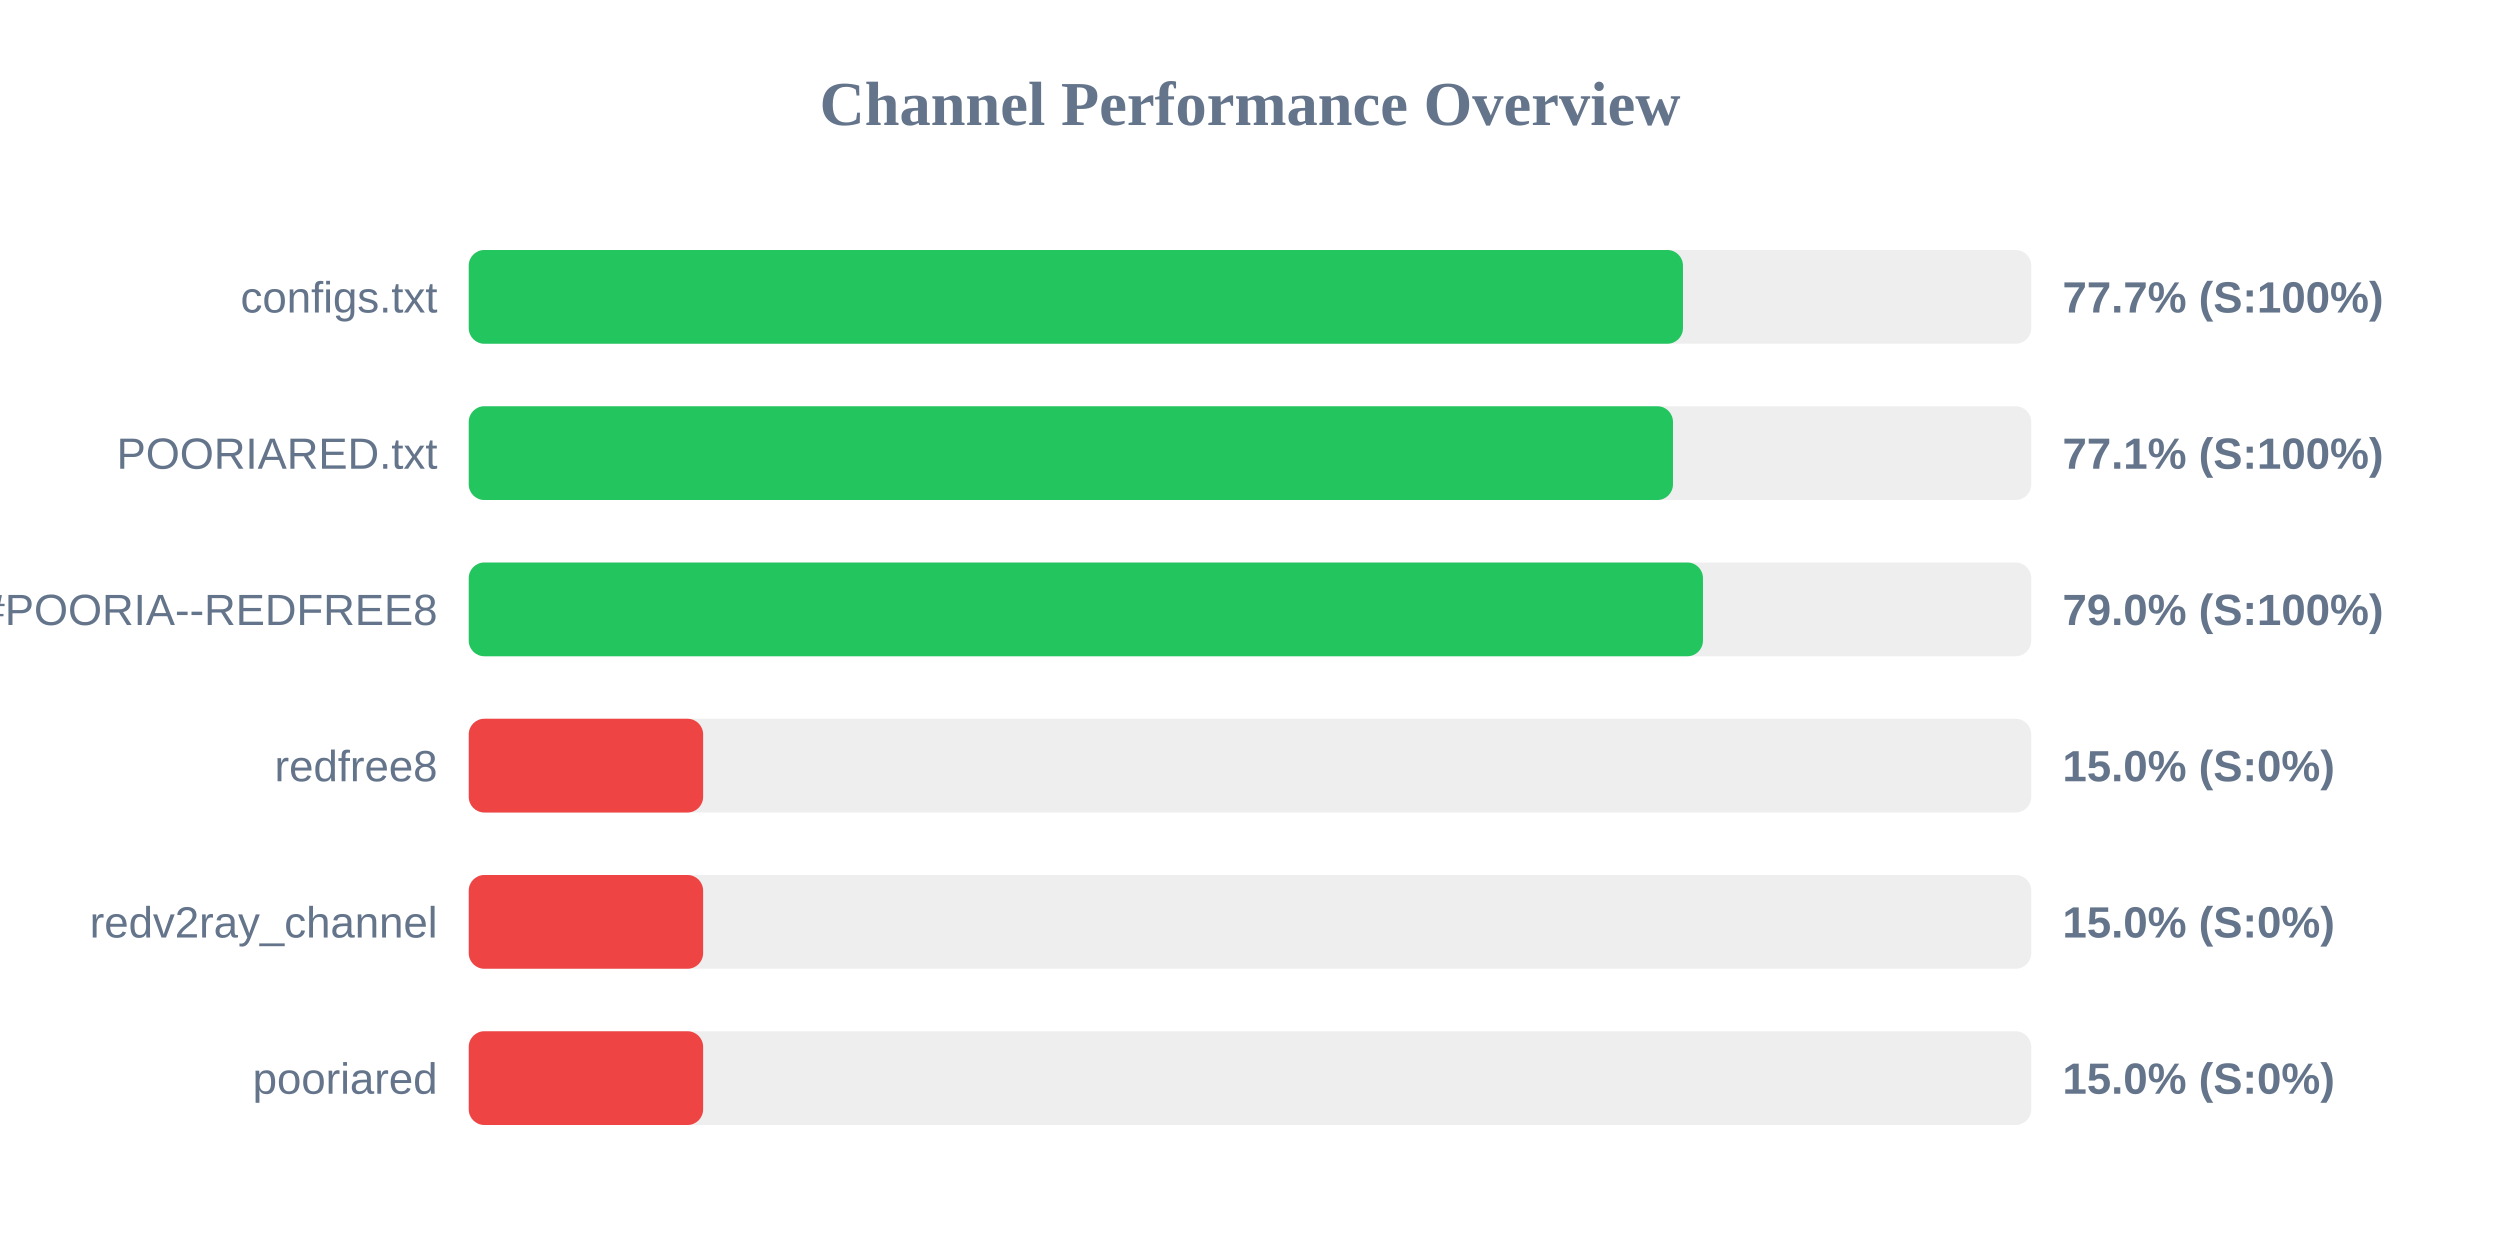
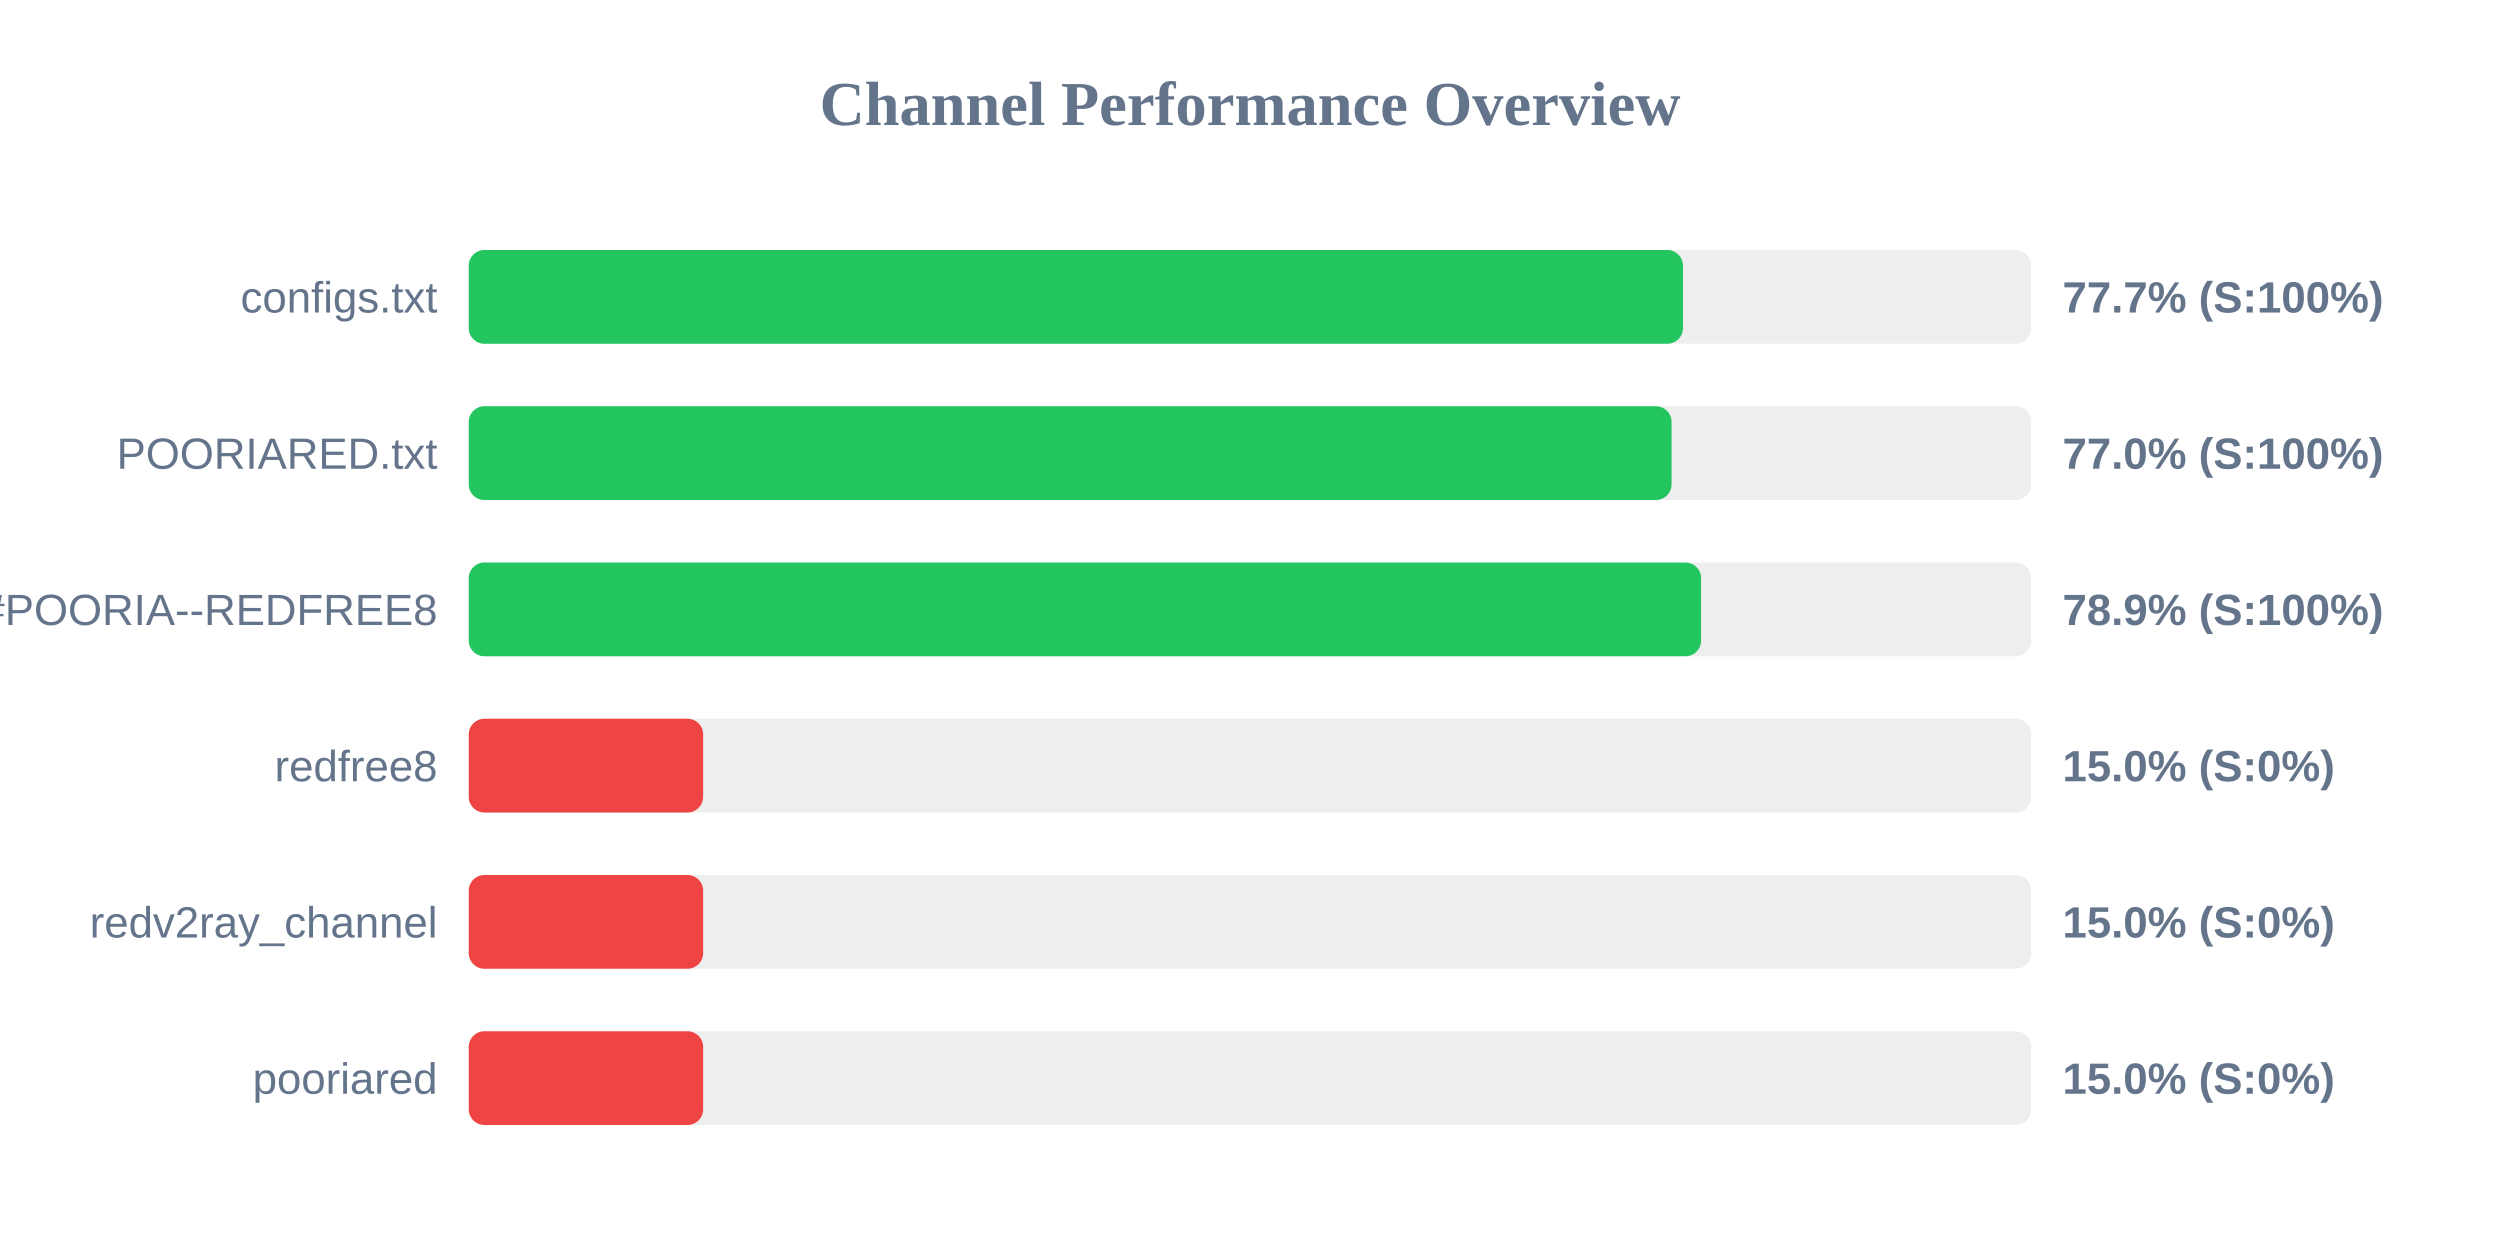
<svg xmlns="http://www.w3.org/2000/svg" width="800" height="400" version="1.1">
  <style>
        .row { font: 14px Arial; fill: #64748b; }
        .score { font: bold 14px Arial; fill: #64748b; }
    </style>
  <text x="400" y="40" text-anchor="middle" font-size="20px" font-weight="bold" fill="#64748b">Channel Performance Overview</text>
  <rect x="150" y="80" width="500" height="30" fill="#eee" rx="5" />
  <rect x="150" y="80" width="388.55" height="30" fill="#22c55e" rx="5" />
  <text x="140" y="100" text-anchor="end" class="row">configs.txt</text>
  <text x="660" y="100" text-anchor="start" class="score">77.7% (S:100%)</text>
  <rect x="150" y="130" width="500" height="30" fill="#eee" rx="5" />
-   <rect x="150" y="130" width="385.35" height="30" fill="#22c55e" rx="5" />
+   <rect x="150" y="130" width="384.9" height="30" fill="#22c55e" rx="5" />
  <text x="140" y="150" text-anchor="end" class="row">POORIARED.txt</text>
-   <text x="660" y="150" text-anchor="start" class="score">77.1% (S:100%)</text>
+   <text x="660" y="150" text-anchor="start" class="score">77.0% (S:100%)</text>
  <rect x="150" y="180" width="500" height="30" fill="#eee" rx="5" />
-   <rect x="150" y="180" width="394.95" height="30" fill="#22c55e" rx="5" />
+   <rect x="150" y="180" width="394.35" height="30" fill="#22c55e" rx="5" />
  <text x="140" y="200" text-anchor="end" class="row">POORIA--REDFREE8.txt#POORIA--REDFREE8</text>
-   <text x="660" y="200" text-anchor="start" class="score">79.0% (S:100%)</text>
+   <text x="660" y="200" text-anchor="start" class="score">78.9% (S:100%)</text>
  <rect x="150" y="230" width="500" height="30" fill="#eee" rx="5" />
  <rect x="150" y="230" width="75.0" height="30" fill="#ef4444" rx="5" />
  <text x="140" y="250" text-anchor="end" class="row">redfree8</text>
  <text x="660" y="250" text-anchor="start" class="score">15.0% (S:0%)</text>
  <rect x="150" y="280" width="500" height="30" fill="#eee" rx="5" />
  <rect x="150" y="280" width="75.0" height="30" fill="#ef4444" rx="5" />
  <text x="140" y="300" text-anchor="end" class="row">redv2ray_channel</text>
  <text x="660" y="300" text-anchor="start" class="score">15.0% (S:0%)</text>
  <rect x="150" y="330" width="500" height="30" fill="#eee" rx="5" />
  <rect x="150" y="330" width="75.0" height="30" fill="#ef4444" rx="5" />
  <text x="140" y="350" text-anchor="end" class="row">pooriared</text>
  <text x="660" y="350" text-anchor="start" class="score">15.0% (S:0%)</text>
</svg>
